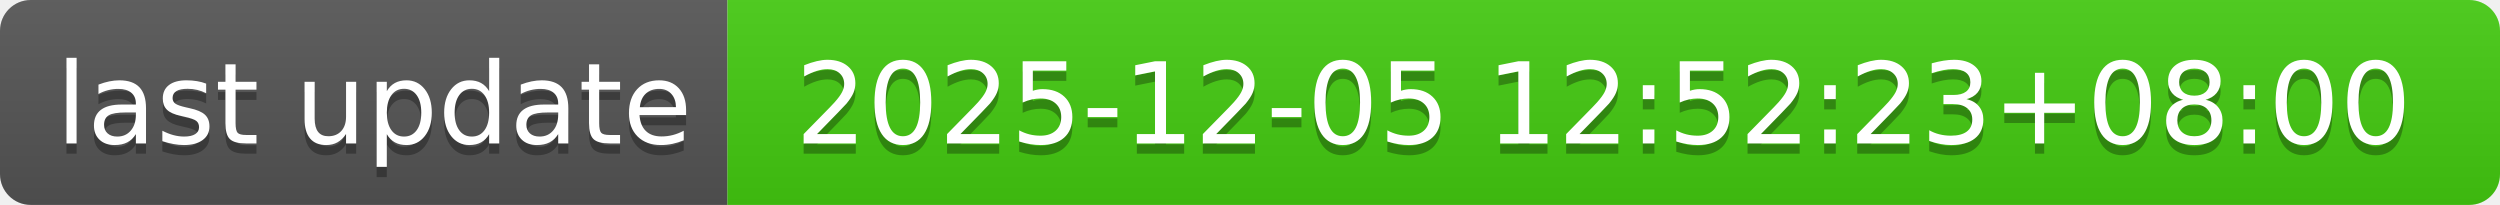
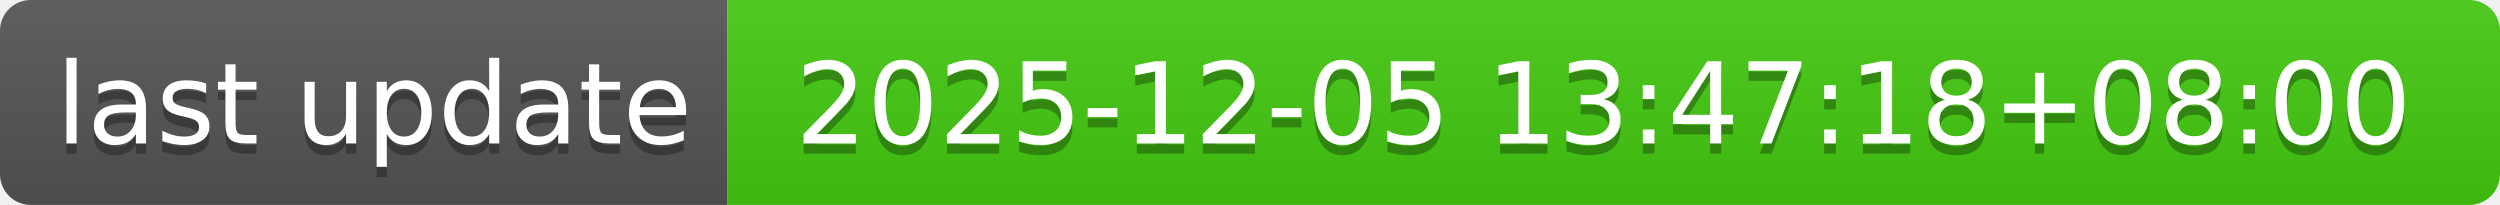
- <svg xmlns="http://www.w3.org/2000/svg" width="244" height="20" role="img" aria-label="last update: 2025-12-05 12:52:23+08:00">
+ <svg xmlns="http://www.w3.org/2000/svg" width="244" height="20" role="img" aria-label="last update: 2025-12-05 13:47:18+08:00">
  <linearGradient id="s" x2="0" y2="100%">
    <stop offset="0" stop-color="#bbb" stop-opacity=".1" />
    <stop offset="1" stop-opacity=".1" />
  </linearGradient>
  <clipPath id="r">
    <rect width="244" height="20" rx="3" fill="#fff" />
  </clipPath>
  <g clip-path="url(#r)">
    <rect width="71" height="20" fill="#555" />
    <rect x="71" width="173" height="20" fill="#4c1" />
    <rect width="244" height="20" fill="url(#s)" />
  </g>
  <g fill="#fff" text-anchor="middle" font-family="Verdana,Geneva,DejaVu Sans,sans-serif" text-rendering="geometricPrecision" font-size="110">
    <text aria-hidden="true" x="365" y="150" fill="#010101" fill-opacity=".3" transform="scale(.1)" textLength="610">last update</text>
    <text x="365" y="140" transform="scale(.1)" fill="#fff" textLength="610">last update</text>
-     <text aria-hidden="true" x="1565" y="150" fill="#010101" fill-opacity=".3" transform="scale(.1)" textLength="1630">2025-12-05 12:52:23+08:00</text>
-     <text x="1565" y="140" transform="scale(.1)" fill="#fff" textLength="1630">2025-12-05 12:52:23+08:00</text>
+     <text aria-hidden="true" x="1565" y="150" fill="#010101" fill-opacity=".3" transform="scale(.1)" textLength="1630">2025-12-05 13:47:18+08:00</text>
+     <text x="1565" y="140" transform="scale(.1)" fill="#fff" textLength="1630">2025-12-05 13:47:18+08:00</text>
  </g>
</svg>
